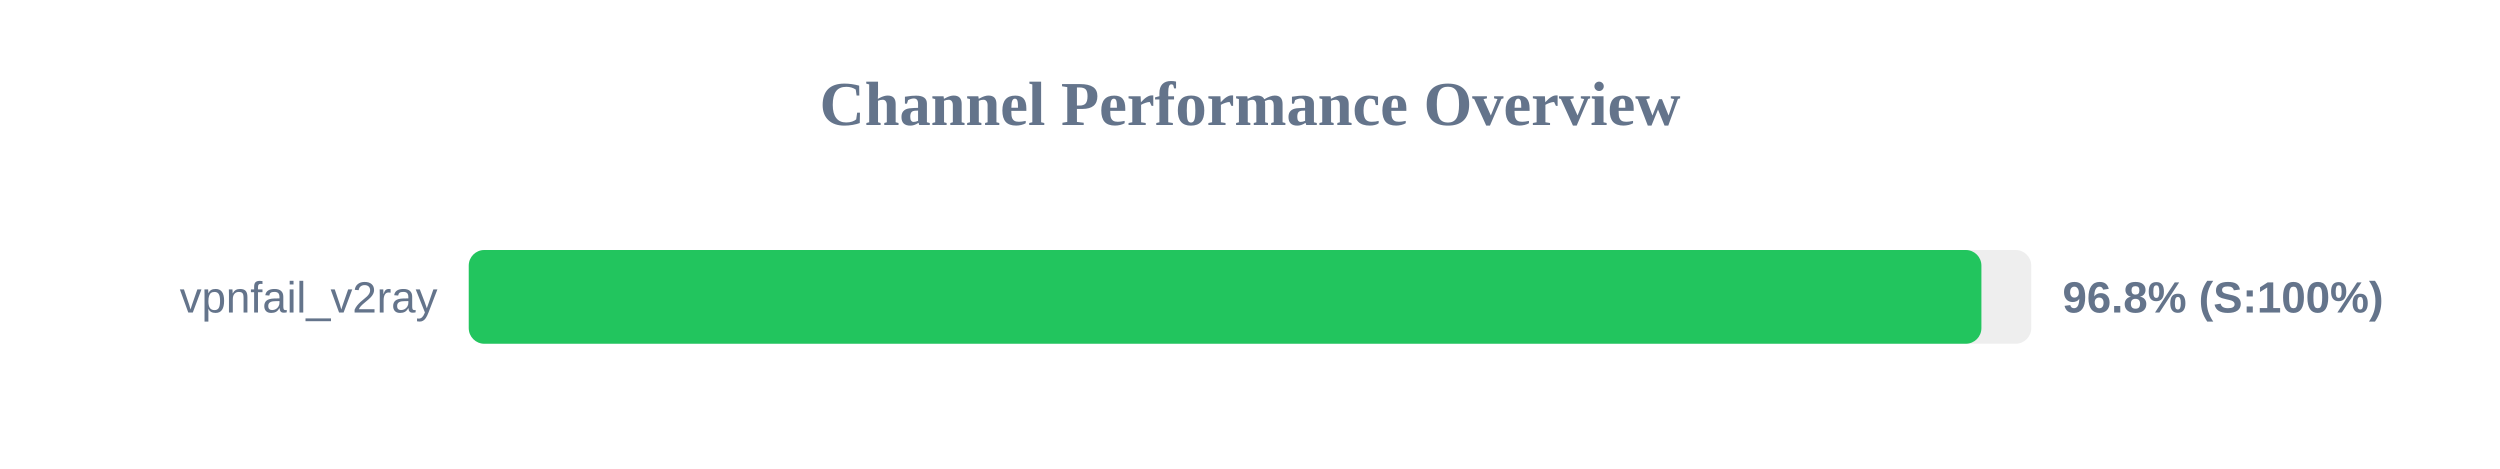
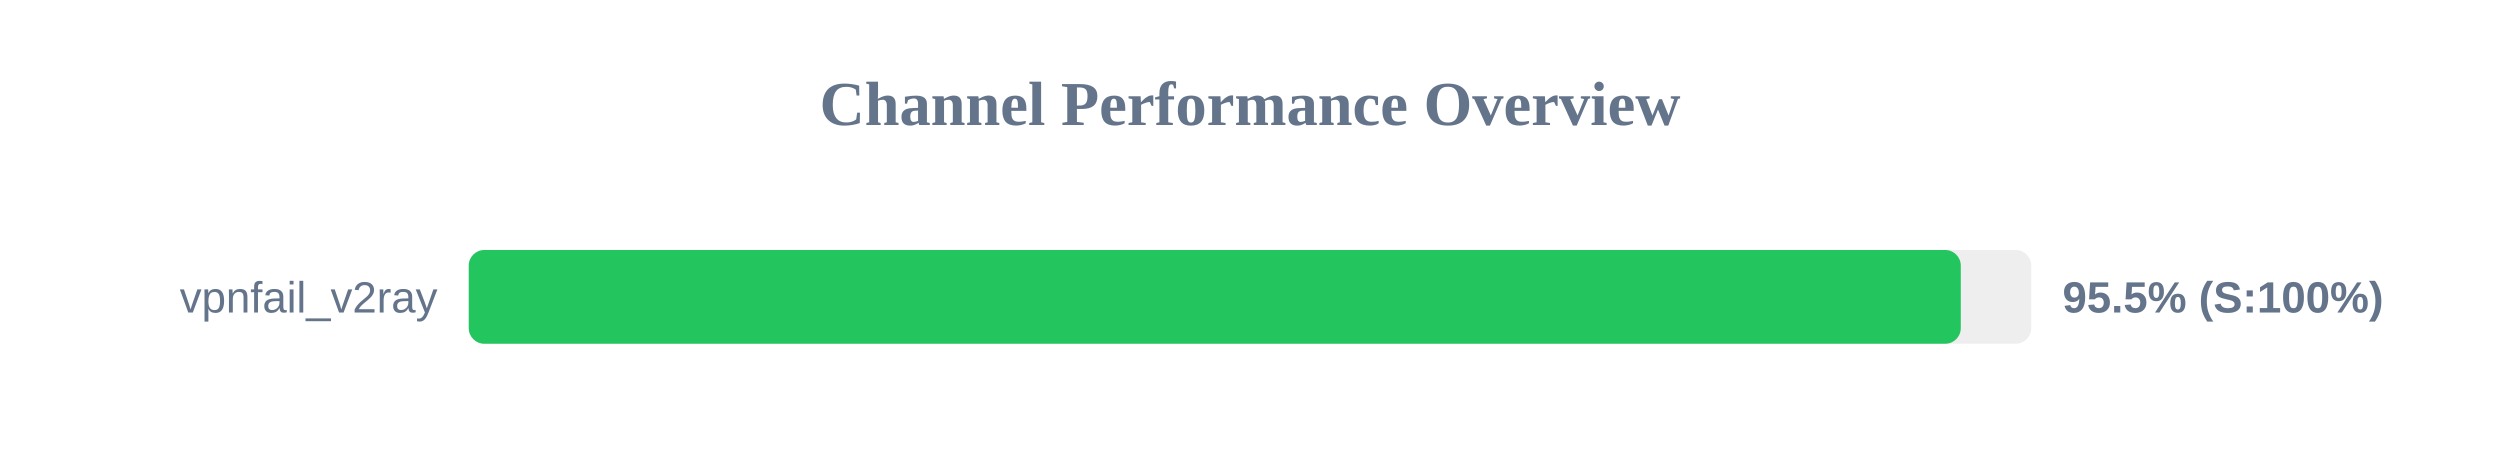
<svg xmlns="http://www.w3.org/2000/svg" width="800" height="150" version="1.1">
  <style>
        .row { font: 14px Arial; fill: #64748b; }
        .score { font: bold 14px Arial; fill: #64748b; }
    </style>
  <text x="400" y="40" text-anchor="middle" font-size="20px" font-weight="bold" fill="#64748b">Channel Performance Overview</text>
  <rect x="150" y="80" width="500" height="30" fill="#eee" rx="5" />
-   <rect x="150" y="80" width="484.05" height="30" fill="#22c55e" rx="5" />
+   <rect x="150" y="80" width="477.45" height="30" fill="#22c55e" rx="5" />
  <text x="140" y="100" text-anchor="end" class="row">vpnfail_v2ray</text>
-   <text x="660" y="100" text-anchor="start" class="score">96.8% (S:100%)</text>
+   <text x="660" y="100" text-anchor="start" class="score">95.5% (S:100%)</text>
</svg>
